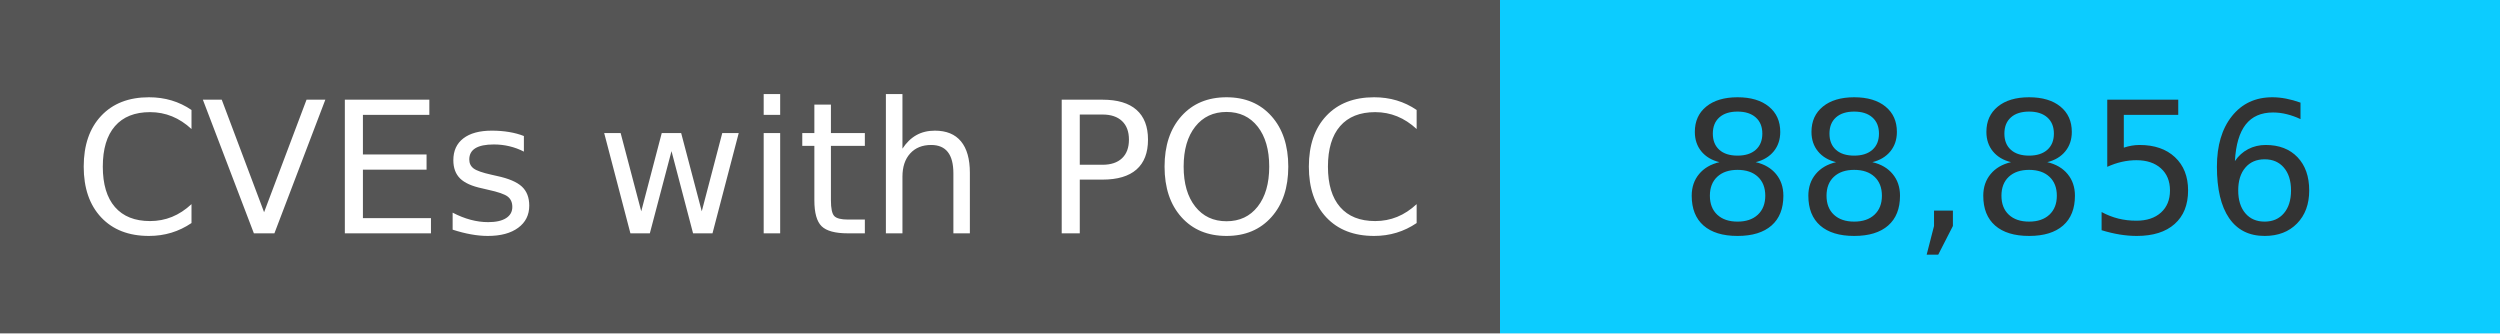
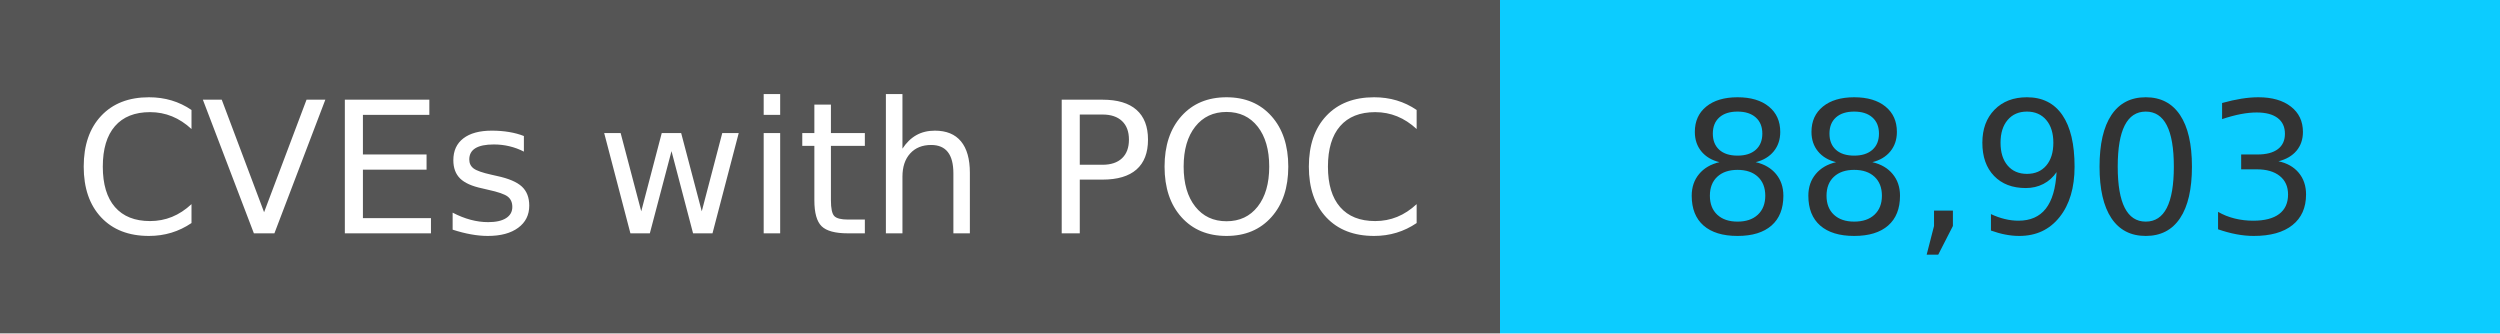
<svg xmlns="http://www.w3.org/2000/svg" width="150" height="20" role="img">
  <linearGradient id="s" x2="0" y2="100%">
    <stop offset="0" stop-color="#bbb" stop-opacity=".1" />
    <stop offset="1" stop-opacity=".1" />
  </linearGradient>
  <g>
    <rect width="90" height="20" fill="#555" />
    <rect x="90" width="267" height="20" fill="#0cccff" />
  </g>
  <g fill="#fff" text-anchor="middle" font-family="Verdana,Geneva,DejaVu Sans,sans-serif" text-rendering="geometricPrecision" font-size="110">
    <text x="450" y="140" transform="scale(.1)" fill="#fff">
            CVEs with POC
        </text>
    <text x="1200" y="140" transform="scale(.1)" fill="#333">
-             88,856
+             88,903
        </text>
  </g>
</svg>
